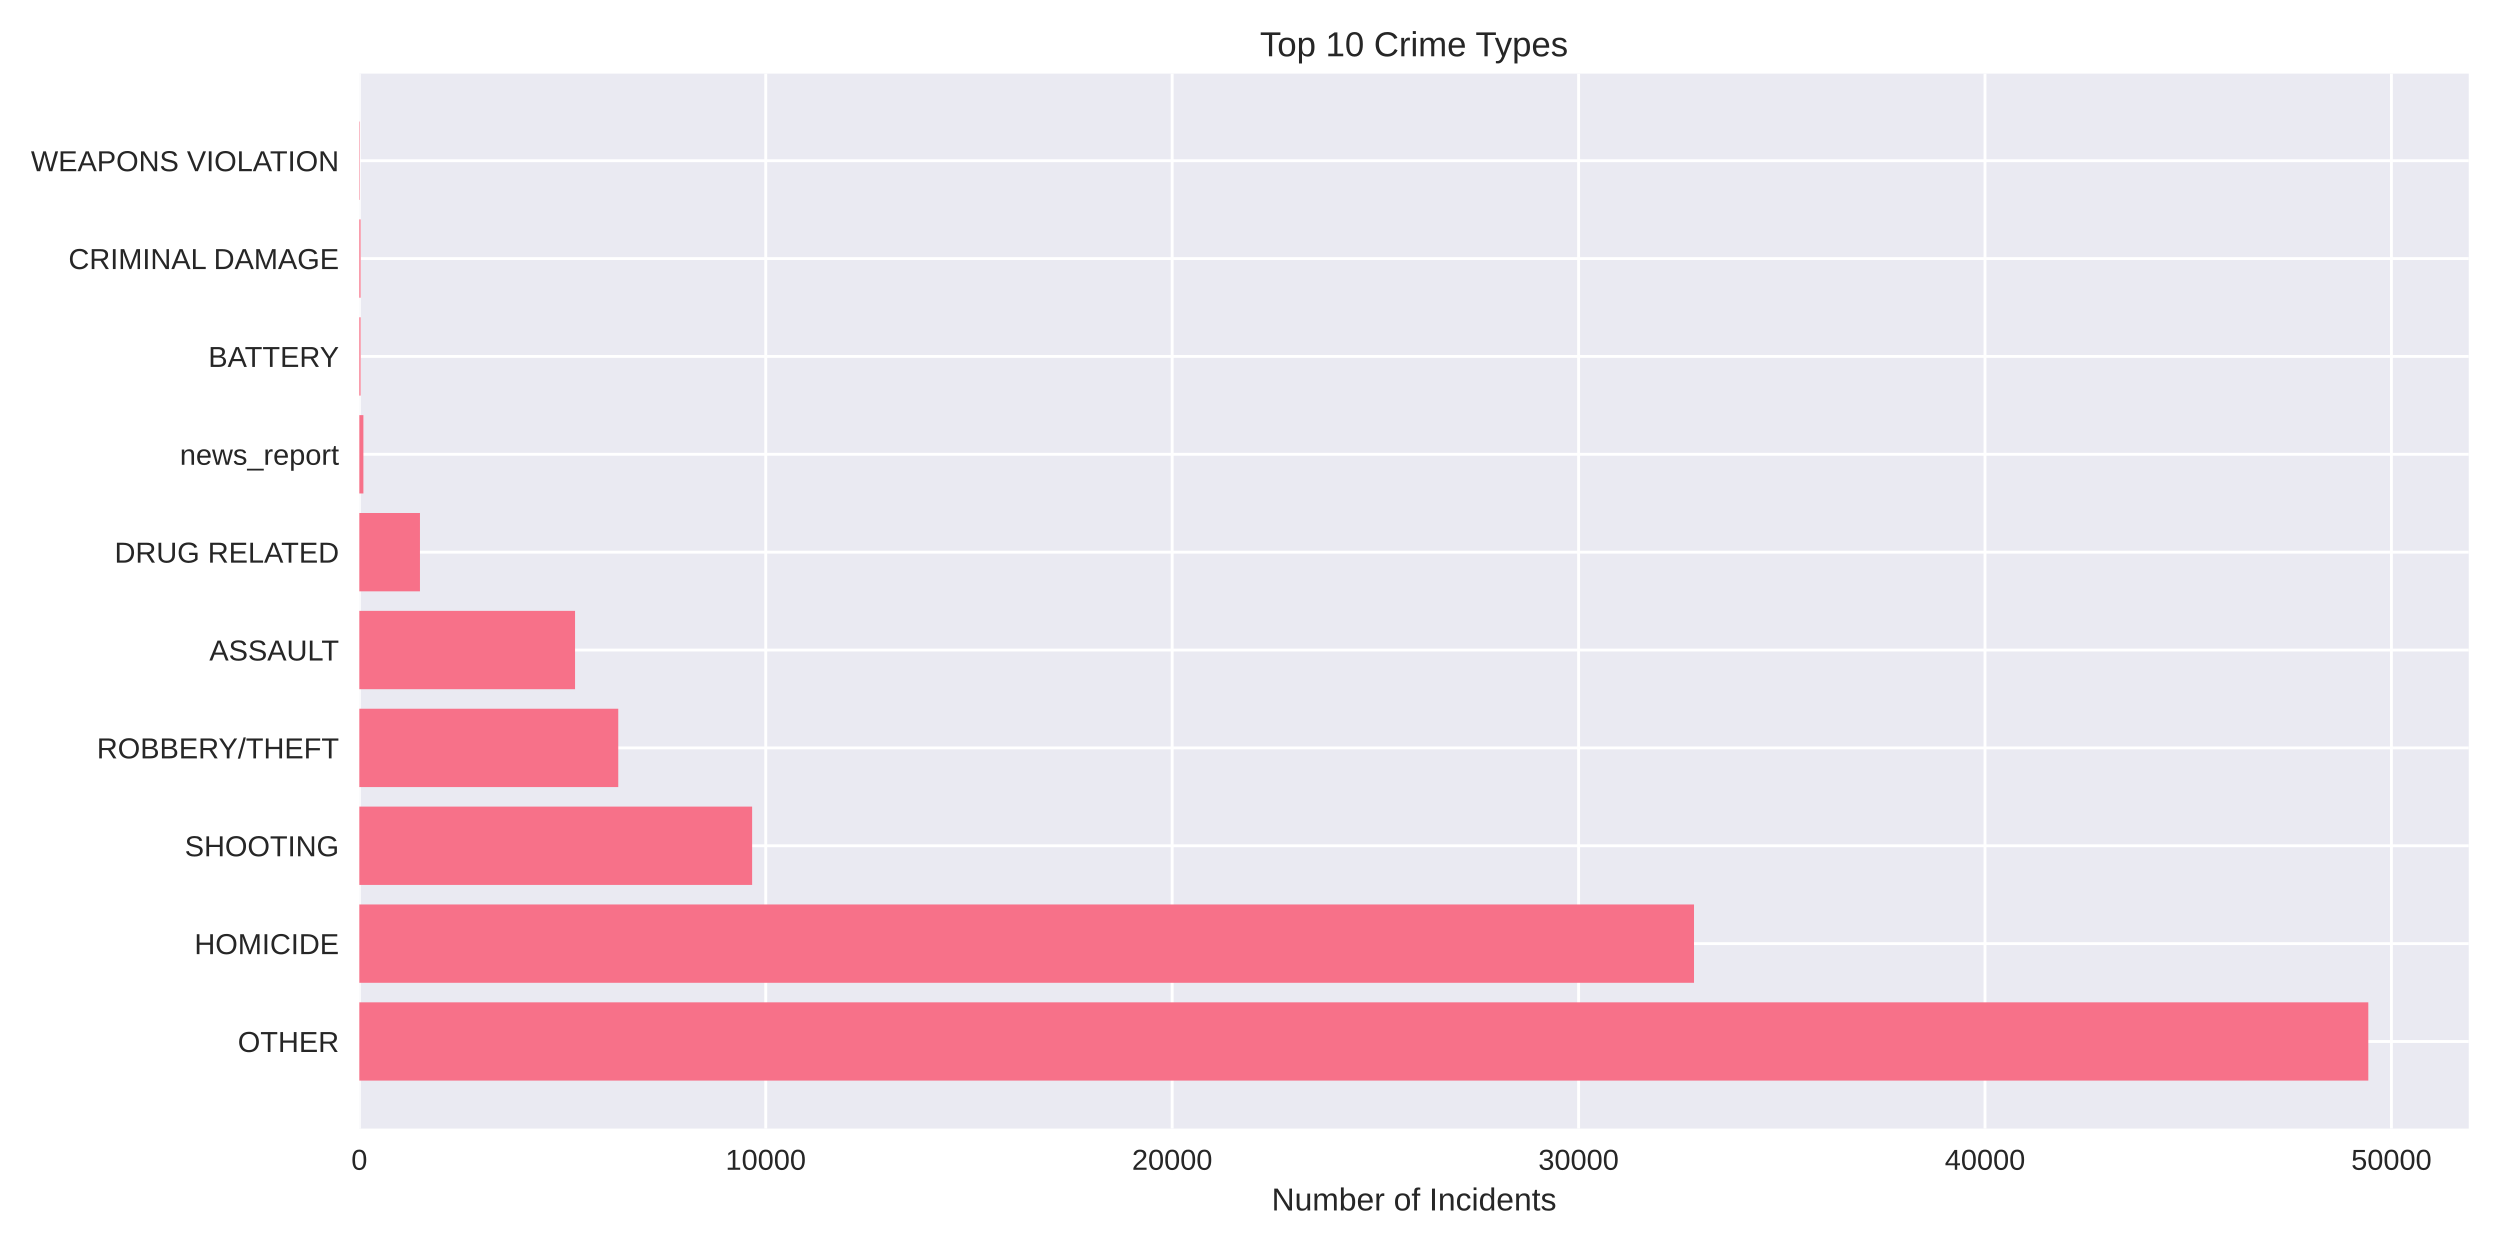
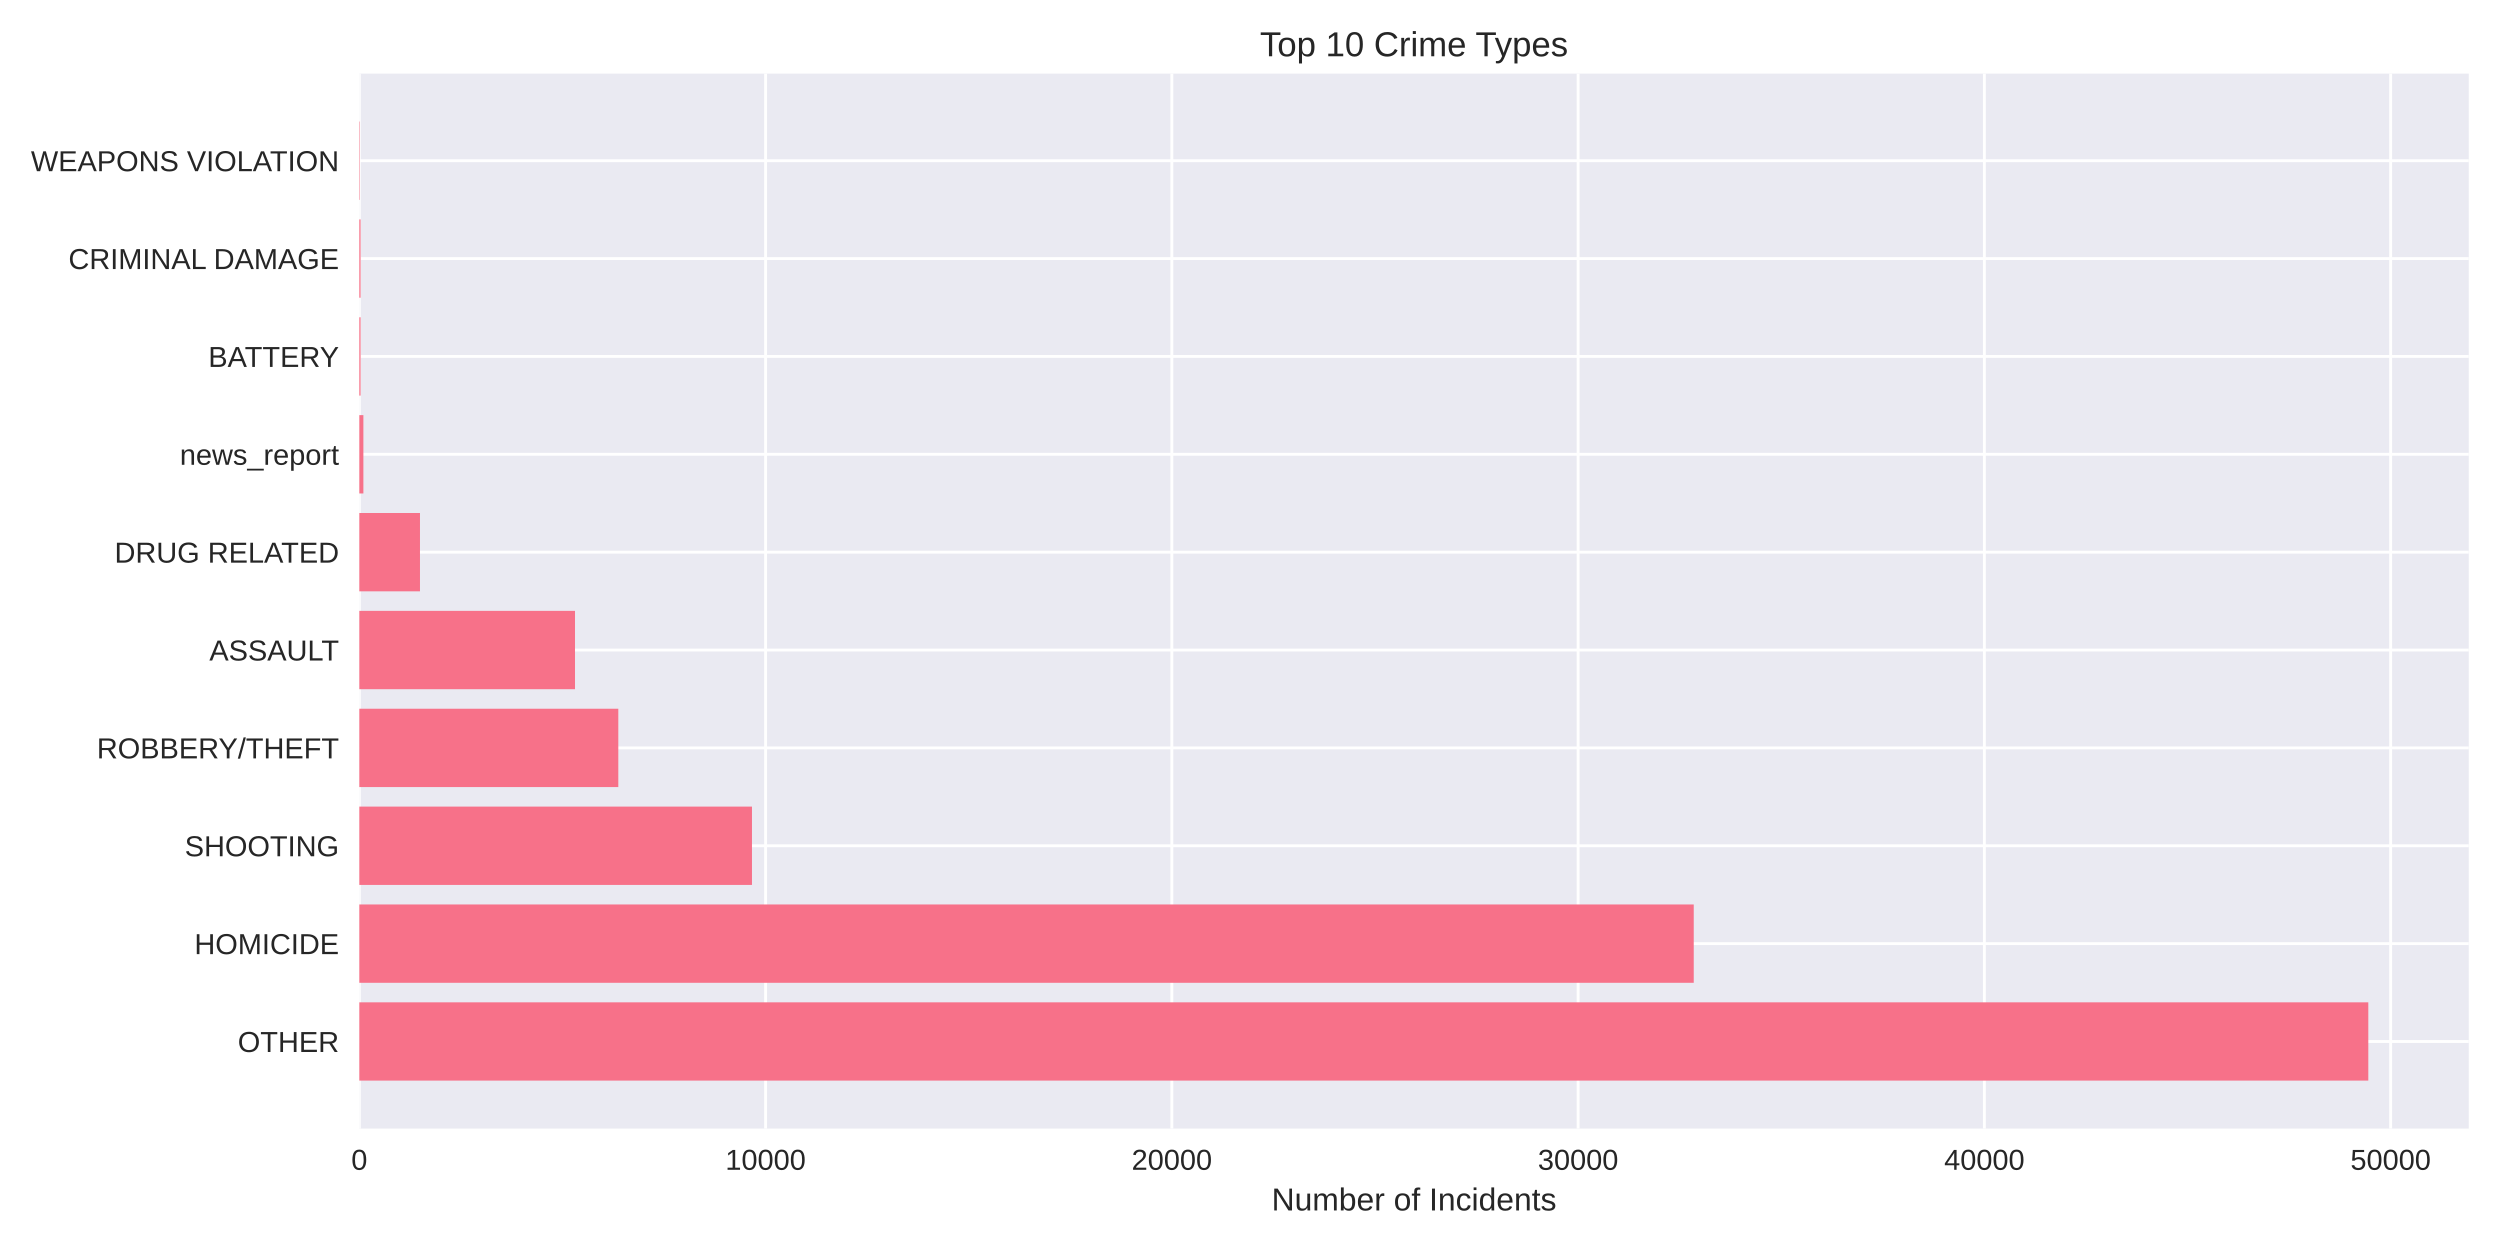
<svg xmlns="http://www.w3.org/2000/svg" width="864pt" height="432pt" viewBox="0 0 864 432" version="1.1">
  <defs>
    <style type="text/css">*{stroke-linejoin: round; stroke-linecap: butt}</style>
  </defs>
  <g id="figure_1">
    <g id="patch_1">
      <path d="M 0 432  L 864 432  L 864 0  L 0 0  z " style="fill: #ffffff" />
    </g>
    <g id="axes_1">
      <g id="patch_2">
        <path d="M 124.18 390.04  L 853.2 390.04  L 853.2 25.44  L 124.18 25.44  z " style="fill: #eaeaf2" />
      </g>
      <g id="matplotlib.axis_1">
        <g id="xtick_1">
          <g id="line2d_1">
-             <path d="M 124.18 390.04  L 124.18 25.44  " clip-path="url(#p5e475ce6e4)" style="fill: none; stroke: #ffffff; stroke-linecap: round" />
+             <path d="M 124.18 390.04  L 124.18 25.44  " clip-path="url(#pc0d28d55cd)" style="fill: none; stroke: #ffffff; stroke-linecap: round" />
          </g>
          <g id="line2d_2" />
          <g id="text_1">
            <text style="fill: #262626; font: 10px 'Arial', 'Liberation Sans', 'DejaVu Sans', 'Bitstream Vera Sans', sans-serif; text-anchor: middle" x="124.18" y="404.287" transform="rotate(-0 124.18 404.2869)">0</text>
          </g>
        </g>
        <g id="xtick_2">
          <g id="line2d_3">
-             <path d="M 264.639 390.04  L 264.639 25.44  " clip-path="url(#p5e475ce6e4)" style="fill: none; stroke: #ffffff; stroke-linecap: round" />
+             <path d="M 264.585 390.04  L 264.585 25.44  " clip-path="url(#pc0d28d55cd)" style="fill: none; stroke: #ffffff; stroke-linecap: round" />
          </g>
          <g id="line2d_4" />
          <g id="text_2">
-             <text style="fill: #262626; font: 10px 'Arial', 'Liberation Sans', 'DejaVu Sans', 'Bitstream Vera Sans', sans-serif; text-anchor: middle" x="264.639" y="404.287" transform="rotate(-0 264.6394 404.2869)">10000</text>
+             <text style="fill: #262626; font: 10px 'Arial', 'Liberation Sans', 'DejaVu Sans', 'Bitstream Vera Sans', sans-serif; text-anchor: middle" x="264.585" y="404.287" transform="rotate(-0 264.5854 404.2869)">10000</text>
          </g>
        </g>
        <g id="xtick_3">
          <g id="line2d_5">
-             <path d="M 405.099 390.04  L 405.099 25.44  " clip-path="url(#p5e475ce6e4)" style="fill: none; stroke: #ffffff; stroke-linecap: round" />
+             <path d="M 404.991 390.04  L 404.991 25.44  " clip-path="url(#pc0d28d55cd)" style="fill: none; stroke: #ffffff; stroke-linecap: round" />
          </g>
          <g id="line2d_6" />
          <g id="text_3">
-             <text style="fill: #262626; font: 10px 'Arial', 'Liberation Sans', 'DejaVu Sans', 'Bitstream Vera Sans', sans-serif; text-anchor: middle" x="405.099" y="404.287" transform="rotate(-0 405.0988 404.2869)">20000</text>
+             <text style="fill: #262626; font: 10px 'Arial', 'Liberation Sans', 'DejaVu Sans', 'Bitstream Vera Sans', sans-serif; text-anchor: middle" x="404.991" y="404.287" transform="rotate(-0 404.9908 404.2869)">20000</text>
          </g>
        </g>
        <g id="xtick_4">
          <g id="line2d_7">
-             <path d="M 545.558 390.04  L 545.558 25.44  " clip-path="url(#p5e475ce6e4)" style="fill: none; stroke: #ffffff; stroke-linecap: round" />
+             <path d="M 545.396 390.04  L 545.396 25.44  " clip-path="url(#pc0d28d55cd)" style="fill: none; stroke: #ffffff; stroke-linecap: round" />
          </g>
          <g id="line2d_8" />
          <g id="text_4">
-             <text style="fill: #262626; font: 10px 'Arial', 'Liberation Sans', 'DejaVu Sans', 'Bitstream Vera Sans', sans-serif; text-anchor: middle" x="545.558" y="404.287" transform="rotate(-0 545.5581 404.2869)">30000</text>
+             <text style="fill: #262626; font: 10px 'Arial', 'Liberation Sans', 'DejaVu Sans', 'Bitstream Vera Sans', sans-serif; text-anchor: middle" x="545.396" y="404.287" transform="rotate(-0 545.3962 404.2869)">30000</text>
          </g>
        </g>
        <g id="xtick_5">
          <g id="line2d_9">
-             <path d="M 686.018 390.04  L 686.018 25.44  " clip-path="url(#p5e475ce6e4)" style="fill: none; stroke: #ffffff; stroke-linecap: round" />
+             <path d="M 685.802 390.04  L 685.802 25.44  " clip-path="url(#pc0d28d55cd)" style="fill: none; stroke: #ffffff; stroke-linecap: round" />
          </g>
          <g id="line2d_10" />
          <g id="text_5">
-             <text style="fill: #262626; font: 10px 'Arial', 'Liberation Sans', 'DejaVu Sans', 'Bitstream Vera Sans', sans-serif; text-anchor: middle" x="686.018" y="404.287" transform="rotate(-0 686.0175 404.2869)">40000</text>
+             <text style="fill: #262626; font: 10px 'Arial', 'Liberation Sans', 'DejaVu Sans', 'Bitstream Vera Sans', sans-serif; text-anchor: middle" x="685.802" y="404.287" transform="rotate(-0 685.8016 404.2869)">40000</text>
          </g>
        </g>
        <g id="xtick_6">
          <g id="line2d_11">
-             <path d="M 826.477 390.04  L 826.477 25.44  " clip-path="url(#p5e475ce6e4)" style="fill: none; stroke: #ffffff; stroke-linecap: round" />
+             <path d="M 826.207 390.04  L 826.207 25.44  " clip-path="url(#pc0d28d55cd)" style="fill: none; stroke: #ffffff; stroke-linecap: round" />
          </g>
          <g id="line2d_12" />
          <g id="text_6">
-             <text style="fill: #262626; font: 10px 'Arial', 'Liberation Sans', 'DejaVu Sans', 'Bitstream Vera Sans', sans-serif; text-anchor: middle" x="826.477" y="404.287" transform="rotate(-0 826.4769 404.2869)">50000</text>
+             <text style="fill: #262626; font: 10px 'Arial', 'Liberation Sans', 'DejaVu Sans', 'Bitstream Vera Sans', sans-serif; text-anchor: middle" x="826.207" y="404.287" transform="rotate(-0 826.2071 404.2869)">50000</text>
          </g>
        </g>
        <g id="text_7">
          <text style="fill: #262626; font: 11px 'Arial', 'Liberation Sans', 'DejaVu Sans', 'Bitstream Vera Sans', sans-serif; text-anchor: middle" x="488.69" y="418.333" transform="rotate(-0 488.69 418.3334)">Number of Incidents</text>
        </g>
      </g>
      <g id="matplotlib.axis_2">
        <g id="ytick_1">
          <g id="line2d_13">
-             <path d="M 124.18 359.939  L 853.2 359.939  " clip-path="url(#p5e475ce6e4)" style="fill: none; stroke: #ffffff; stroke-linecap: round" />
+             <path d="M 124.18 359.939  L 853.2 359.939  " clip-path="url(#pc0d28d55cd)" style="fill: none; stroke: #ffffff; stroke-linecap: round" />
          </g>
          <g id="line2d_14" />
          <g id="text_8">
            <text style="fill: #262626; font: 10px 'Arial', 'Liberation Sans', 'DejaVu Sans', 'Bitstream Vera Sans', sans-serif; text-anchor: end" x="117.18" y="363.562" transform="rotate(-0 117.18 363.562)">OTHER</text>
          </g>
        </g>
        <g id="ytick_2">
          <g id="line2d_15">
-             <path d="M 124.18 326.117  L 853.2 326.117  " clip-path="url(#p5e475ce6e4)" style="fill: none; stroke: #ffffff; stroke-linecap: round" />
+             <path d="M 124.18 326.117  L 853.2 326.117  " clip-path="url(#pc0d28d55cd)" style="fill: none; stroke: #ffffff; stroke-linecap: round" />
          </g>
          <g id="line2d_16" />
          <g id="text_9">
            <text style="fill: #262626; font: 10px 'Arial', 'Liberation Sans', 'DejaVu Sans', 'Bitstream Vera Sans', sans-serif; text-anchor: end" x="117.18" y="329.74" transform="rotate(-0 117.18 329.7401)">HOMICIDE</text>
          </g>
        </g>
        <g id="ytick_3">
          <g id="line2d_17">
-             <path d="M 124.18 292.295  L 853.2 292.295  " clip-path="url(#p5e475ce6e4)" style="fill: none; stroke: #ffffff; stroke-linecap: round" />
+             <path d="M 124.18 292.295  L 853.2 292.295  " clip-path="url(#pc0d28d55cd)" style="fill: none; stroke: #ffffff; stroke-linecap: round" />
          </g>
          <g id="line2d_18" />
          <g id="text_10">
            <text style="fill: #262626; font: 10px 'Arial', 'Liberation Sans', 'DejaVu Sans', 'Bitstream Vera Sans', sans-serif; text-anchor: end" x="117.18" y="295.918" transform="rotate(-0 117.18 295.9182)">SHOOTING</text>
          </g>
        </g>
        <g id="ytick_4">
          <g id="line2d_19">
-             <path d="M 124.18 258.473  L 853.2 258.473  " clip-path="url(#p5e475ce6e4)" style="fill: none; stroke: #ffffff; stroke-linecap: round" />
+             <path d="M 124.18 258.473  L 853.2 258.473  " clip-path="url(#pc0d28d55cd)" style="fill: none; stroke: #ffffff; stroke-linecap: round" />
          </g>
          <g id="line2d_20" />
          <g id="text_11">
            <text style="fill: #262626; font: 10px 'Arial', 'Liberation Sans', 'DejaVu Sans', 'Bitstream Vera Sans', sans-serif; text-anchor: end" x="117.18" y="262.096" transform="rotate(-0 117.18 262.0963)">ROBBERY/THEFT</text>
          </g>
        </g>
        <g id="ytick_5">
          <g id="line2d_21">
-             <path d="M 124.18 224.651  L 853.2 224.651  " clip-path="url(#p5e475ce6e4)" style="fill: none; stroke: #ffffff; stroke-linecap: round" />
+             <path d="M 124.18 224.651  L 853.2 224.651  " clip-path="url(#pc0d28d55cd)" style="fill: none; stroke: #ffffff; stroke-linecap: round" />
          </g>
          <g id="line2d_22" />
          <g id="text_12">
            <text style="fill: #262626; font: 10px 'Arial', 'Liberation Sans', 'DejaVu Sans', 'Bitstream Vera Sans', sans-serif; text-anchor: end" x="117.18" y="228.274" transform="rotate(-0 117.18 228.2744)">ASSAULT</text>
          </g>
        </g>
        <g id="ytick_6">
          <g id="line2d_23">
-             <path d="M 124.18 190.829  L 853.2 190.829  " clip-path="url(#p5e475ce6e4)" style="fill: none; stroke: #ffffff; stroke-linecap: round" />
+             <path d="M 124.18 190.829  L 853.2 190.829  " clip-path="url(#pc0d28d55cd)" style="fill: none; stroke: #ffffff; stroke-linecap: round" />
          </g>
          <g id="line2d_24" />
          <g id="text_13">
            <text style="fill: #262626; font: 10px 'Arial', 'Liberation Sans', 'DejaVu Sans', 'Bitstream Vera Sans', sans-serif; text-anchor: end" x="117.18" y="194.452" transform="rotate(-0 117.18 194.4525)">DRUG RELATED</text>
          </g>
        </g>
        <g id="ytick_7">
          <g id="line2d_25">
-             <path d="M 124.18 157.007  L 853.2 157.007  " clip-path="url(#p5e475ce6e4)" style="fill: none; stroke: #ffffff; stroke-linecap: round" />
+             <path d="M 124.18 157.007  L 853.2 157.007  " clip-path="url(#pc0d28d55cd)" style="fill: none; stroke: #ffffff; stroke-linecap: round" />
          </g>
          <g id="line2d_26" />
          <g id="text_14">
            <text style="fill: #262626; font: 10px 'Arial', 'Liberation Sans', 'DejaVu Sans', 'Bitstream Vera Sans', sans-serif; text-anchor: end" x="117.18" y="160.631" transform="rotate(-0 117.18 160.6306)">news_report</text>
          </g>
        </g>
        <g id="ytick_8">
          <g id="line2d_27">
-             <path d="M 124.18 123.185  L 853.2 123.185  " clip-path="url(#p5e475ce6e4)" style="fill: none; stroke: #ffffff; stroke-linecap: round" />
+             <path d="M 124.18 123.185  L 853.2 123.185  " clip-path="url(#pc0d28d55cd)" style="fill: none; stroke: #ffffff; stroke-linecap: round" />
          </g>
          <g id="line2d_28" />
          <g id="text_15">
            <text style="fill: #262626; font: 10px 'Arial', 'Liberation Sans', 'DejaVu Sans', 'Bitstream Vera Sans', sans-serif; text-anchor: end" x="117.18" y="126.809" transform="rotate(-0 117.18 126.8087)">BATTERY</text>
          </g>
        </g>
        <g id="ytick_9">
          <g id="line2d_29">
-             <path d="M 124.18 89.363  L 853.2 89.363  " clip-path="url(#p5e475ce6e4)" style="fill: none; stroke: #ffffff; stroke-linecap: round" />
+             <path d="M 124.18 89.363  L 853.2 89.363  " clip-path="url(#pc0d28d55cd)" style="fill: none; stroke: #ffffff; stroke-linecap: round" />
          </g>
          <g id="line2d_30" />
          <g id="text_16">
            <text style="fill: #262626; font: 10px 'Arial', 'Liberation Sans', 'DejaVu Sans', 'Bitstream Vera Sans', sans-serif; text-anchor: end" x="117.18" y="92.987" transform="rotate(-0 117.18 92.98681)">CRIMINAL DAMAGE</text>
          </g>
        </g>
        <g id="ytick_10">
          <g id="line2d_31">
-             <path d="M 124.18 55.541  L 853.2 55.541  " clip-path="url(#p5e475ce6e4)" style="fill: none; stroke: #ffffff; stroke-linecap: round" />
+             <path d="M 124.18 55.541  L 853.2 55.541  " clip-path="url(#pc0d28d55cd)" style="fill: none; stroke: #ffffff; stroke-linecap: round" />
          </g>
          <g id="line2d_32" />
          <g id="text_17">
            <text style="fill: #262626; font: 10px 'Arial', 'Liberation Sans', 'DejaVu Sans', 'Bitstream Vera Sans', sans-serif; text-anchor: end" x="117.18" y="59.165" transform="rotate(-0 117.18 59.16492)">WEAPONS VIOLATION</text>
          </g>
        </g>
      </g>
      <g id="patch_3">
-         <path d="M 124.18 373.467  L 818.485 373.467  L 818.485 346.41  L 124.18 346.41  z " clip-path="url(#p5e475ce6e4)" style="fill: #f77189" />
+         <path d="M 124.18 373.467  L 818.485 373.467  L 818.485 346.41  L 124.18 346.41  z " clip-path="url(#pc0d28d55cd)" style="fill: #f77189" />
      </g>
      <g id="patch_4">
-         <path d="M 124.18 339.645  L 585.449 339.645  L 585.449 312.588  L 124.18 312.588  z " clip-path="url(#p5e475ce6e4)" style="fill: #f77189" />
+         <path d="M 124.18 339.645  L 585.356 339.645  L 585.356 312.588  L 124.18 312.588  z " clip-path="url(#pc0d28d55cd)" style="fill: #f77189" />
      </g>
      <g id="patch_5">
-         <path d="M 124.18 305.823  L 259.934 305.823  L 259.934 278.766  L 124.18 278.766  z " clip-path="url(#p5e475ce6e4)" style="fill: #f77189" />
+         <path d="M 124.18 305.823  L 259.882 305.823  L 259.882 278.766  L 124.18 278.766  z " clip-path="url(#pc0d28d55cd)" style="fill: #f77189" />
      </g>
      <g id="patch_6">
-         <path d="M 124.18 272.002  L 213.667 272.002  L 213.667 244.944  L 124.18 244.944  z " clip-path="url(#p5e475ce6e4)" style="fill: #f77189" />
+         <path d="M 124.18 272.002  L 213.688 272.002  L 213.688 244.944  L 124.18 244.944  z " clip-path="url(#pc0d28d55cd)" style="fill: #f77189" />
      </g>
      <g id="patch_7">
-         <path d="M 124.18 238.18  L 198.736 238.18  L 198.736 211.122  L 124.18 211.122  z " clip-path="url(#p5e475ce6e4)" style="fill: #f77189" />
+         <path d="M 124.18 238.18  L 198.721 238.18  L 198.721 211.122  L 124.18 211.122  z " clip-path="url(#pc0d28d55cd)" style="fill: #f77189" />
      </g>
      <g id="patch_8">
-         <path d="M 124.18 204.358  L 145.137 204.358  L 145.137 177.3  L 124.18 177.3  z " clip-path="url(#p5e475ce6e4)" style="fill: #f77189" />
+         <path d="M 124.18 204.358  L 145.143 204.358  L 145.143 177.3  L 124.18 177.3  z " clip-path="url(#pc0d28d55cd)" style="fill: #f77189" />
      </g>
      <g id="patch_9">
-         <path d="M 124.18 170.536  L 125.585 170.536  L 125.585 143.478  L 124.18 143.478  z " clip-path="url(#p5e475ce6e4)" style="fill: #f77189" />
+         <path d="M 124.18 170.536  L 125.584 170.536  L 125.584 143.478  L 124.18 143.478  z " clip-path="url(#pc0d28d55cd)" style="fill: #f77189" />
      </g>
      <g id="patch_10">
-         <path d="M 124.18 136.714  L 124.615 136.714  L 124.615 109.657  L 124.18 109.657  z " clip-path="url(#p5e475ce6e4)" style="fill: #f77189" />
+         <path d="M 124.18 136.714  L 124.615 136.714  L 124.615 109.657  L 124.18 109.657  z " clip-path="url(#pc0d28d55cd)" style="fill: #f77189" />
      </g>
      <g id="patch_11">
-         <path d="M 124.18 102.892  L 124.615 102.892  L 124.615 75.835  L 124.18 75.835  z " clip-path="url(#p5e475ce6e4)" style="fill: #f77189" />
+         <path d="M 124.18 102.892  L 124.615 102.892  L 124.615 75.835  L 124.18 75.835  z " clip-path="url(#pc0d28d55cd)" style="fill: #f77189" />
      </g>
      <g id="patch_12">
-         <path d="M 124.18 69.07  L 124.335 69.07  L 124.335 42.013  L 124.18 42.013  z " clip-path="url(#p5e475ce6e4)" style="fill: #f77189" />
+         <path d="M 124.18 69.07  L 124.334 69.07  L 124.334 42.013  L 124.18 42.013  z " clip-path="url(#pc0d28d55cd)" style="fill: #f77189" />
      </g>
      <g id="patch_13">
        <path d="M 124.18 390.04  L 124.18 25.44  " style="fill: none" />
      </g>
      <g id="patch_14">
        <path d="M 853.2 390.04  L 853.2 25.44  " style="fill: none" />
      </g>
      <g id="patch_15">
        <path d="M 124.18 390.04  L 853.2 390.04  " style="fill: none" />
      </g>
      <g id="patch_16">
        <path d="M 124.18 25.44  L 853.2 25.44  " style="fill: none" />
      </g>
      <g id="text_18">
        <text style="fill: #262626; font: 12px 'Arial', 'Liberation Sans', 'DejaVu Sans', 'Bitstream Vera Sans', sans-serif; text-anchor: middle" x="488.69" y="19.44" transform="rotate(-0 488.69 19.44)">Top 10 Crime Types</text>
      </g>
    </g>
  </g>
  <defs>
-     <clipPath id="p5e475ce6e4">
+     <clipPath id="pc0d28d55cd">
      <rect x="124.18" y="25.44" width="729.02" height="364.6" />
    </clipPath>
  </defs>
</svg>
